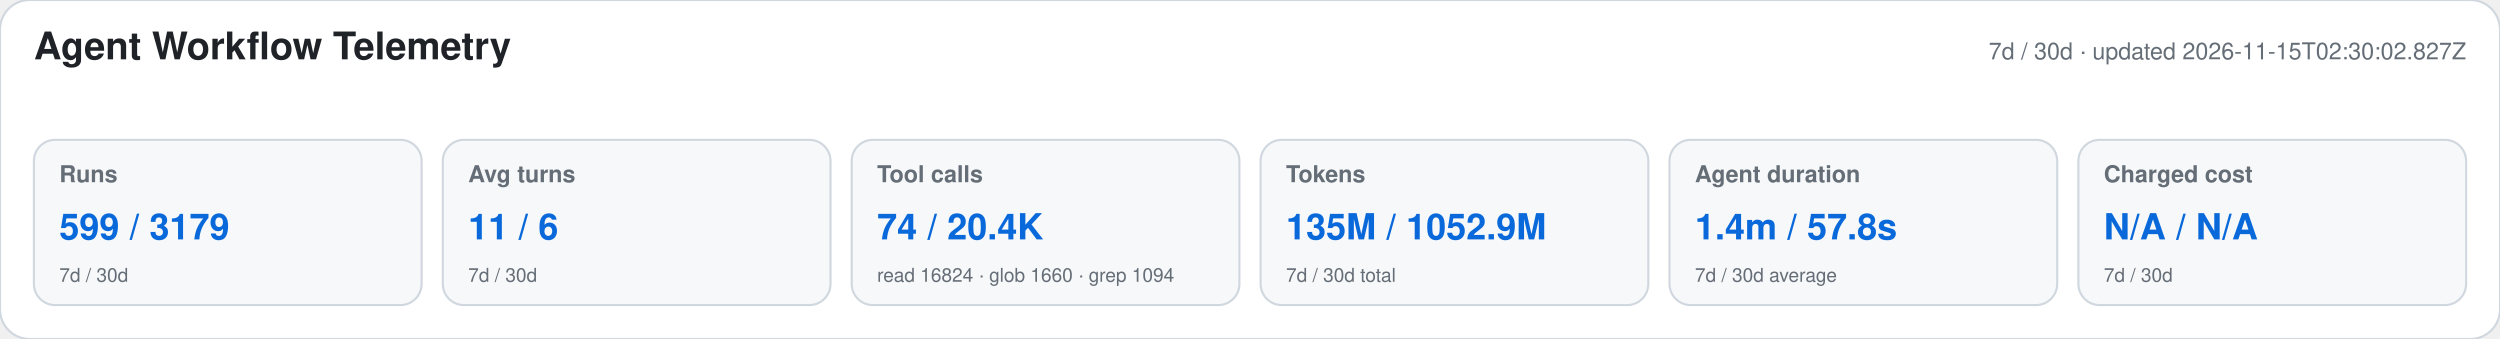
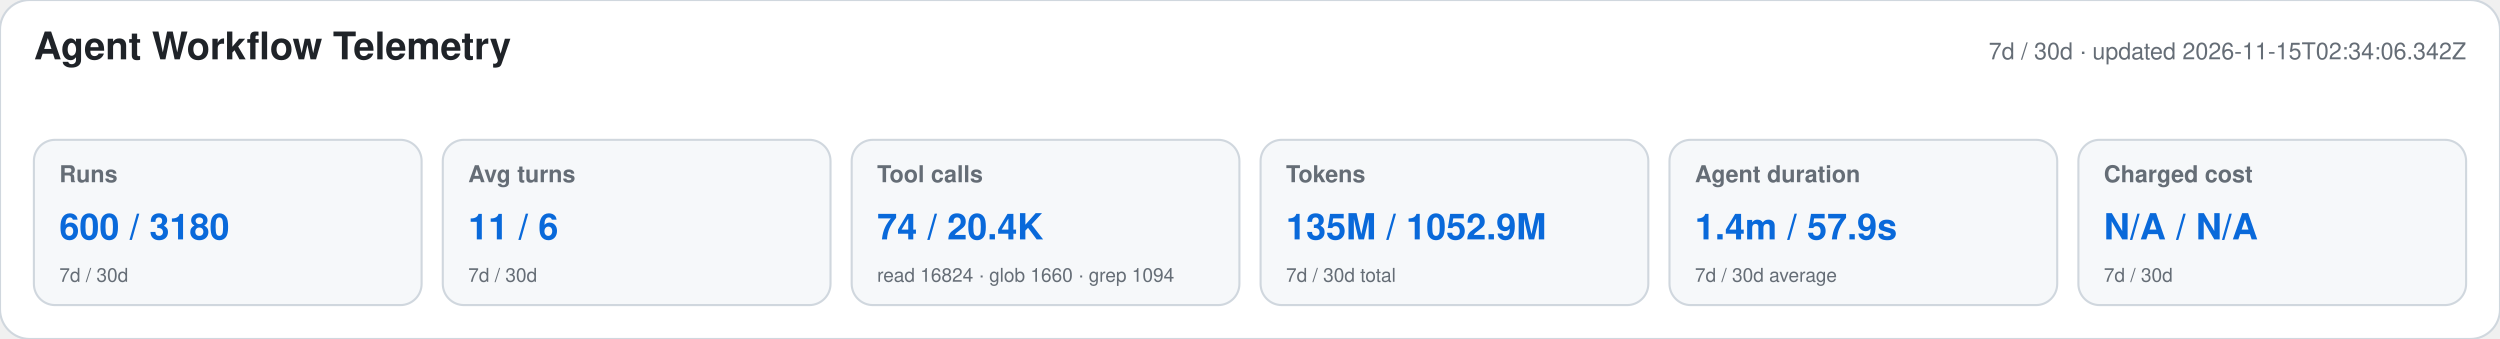
<svg xmlns="http://www.w3.org/2000/svg" width="1180" height="160" viewBox="0 0 1180 160" role="img" aria-labelledby="title desc">
  <style>text{font-family:-apple-system,BlinkMacSystemFont,"Segoe UI",Helvetica,Arial,sans-serif}.heading{font-size:18px;font-weight:650;fill:#1f2328}.meta,.label,.secondary{fill:#656d76}.meta,.label{font-size:11px}.label{font-weight:600}.primary{font-size:17px;font-weight:700;fill:#0969da}.secondary{font-size:9px}</style>
  <rect width="1180" height="160" rx="14" fill="#ffffff" stroke="#d0d7de" />
  <text x="16" y="28" class="heading">Agent Workflow Telemetry</text>
-   <text x="1164" y="28" text-anchor="end" class="meta">7d / 30d · updated 2026-11-15T02:30:02.827Z</text>
+   <text x="1164" y="28" text-anchor="end" class="meta">7d / 30d · updated 2026-11-15T02:34:06.342Z</text>
  <g>
    <rect x="16" y="66" width="183" height="78" rx="10" fill="#f6f8fa" stroke="#d0d7de" />
    <text x="28" y="86" class="label">Runs</text>
-     <text x="28" y="113" class="primary">599 / 3179</text>
+     <text x="28" y="113" class="primary">600 / 3180</text>
    <text x="28" y="133" class="secondary">7d / 30d</text>
  </g>
  <g>
    <rect x="209" y="66" width="183" height="78" rx="10" fill="#f6f8fa" stroke="#d0d7de" />
    <text x="221" y="86" class="label">Avg turns</text>
    <text x="221" y="113" class="primary">11 / 6</text>
    <text x="221" y="133" class="secondary">7d / 30d</text>
  </g>
  <g>
    <rect x="402" y="66" width="183" height="78" rx="10" fill="#f6f8fa" stroke="#d0d7de" />
    <text x="414" y="86" class="label">Tool calls</text>
    <text x="414" y="113" class="primary">74 / 20.4K</text>
    <text x="414" y="133" class="secondary">read 16824 · glob 1660 · grep 1094</text>
  </g>
  <g>
    <rect x="595" y="66" width="183" height="78" rx="10" fill="#f6f8fa" stroke="#d0d7de" />
    <text x="607" y="86" class="label">Tokens</text>
    <text x="607" y="113" class="primary">135M / 1052.9M</text>
    <text x="607" y="133" class="secondary">7d / 30d total</text>
  </g>
  <g>
    <rect x="788" y="66" width="183" height="78" rx="10" fill="#f6f8fa" stroke="#d0d7de" />
    <text x="800" y="86" class="label">Agent duration</text>
-     <text x="800" y="113" class="primary">1.4m / 57.8s</text>
+     <text x="800" y="113" class="primary">1.4m / 57.9s</text>
    <text x="800" y="133" class="secondary">7d / 30d average</text>
  </g>
  <g>
    <rect x="981" y="66" width="183" height="78" rx="10" fill="#f6f8fa" stroke="#d0d7de" />
    <text x="993" y="86" class="label">Charged cost</text>
    <text x="993" y="113" class="primary">N/A / N/A</text>
    <text x="993" y="133" class="secondary">7d / 30d</text>
  </g>
</svg>
